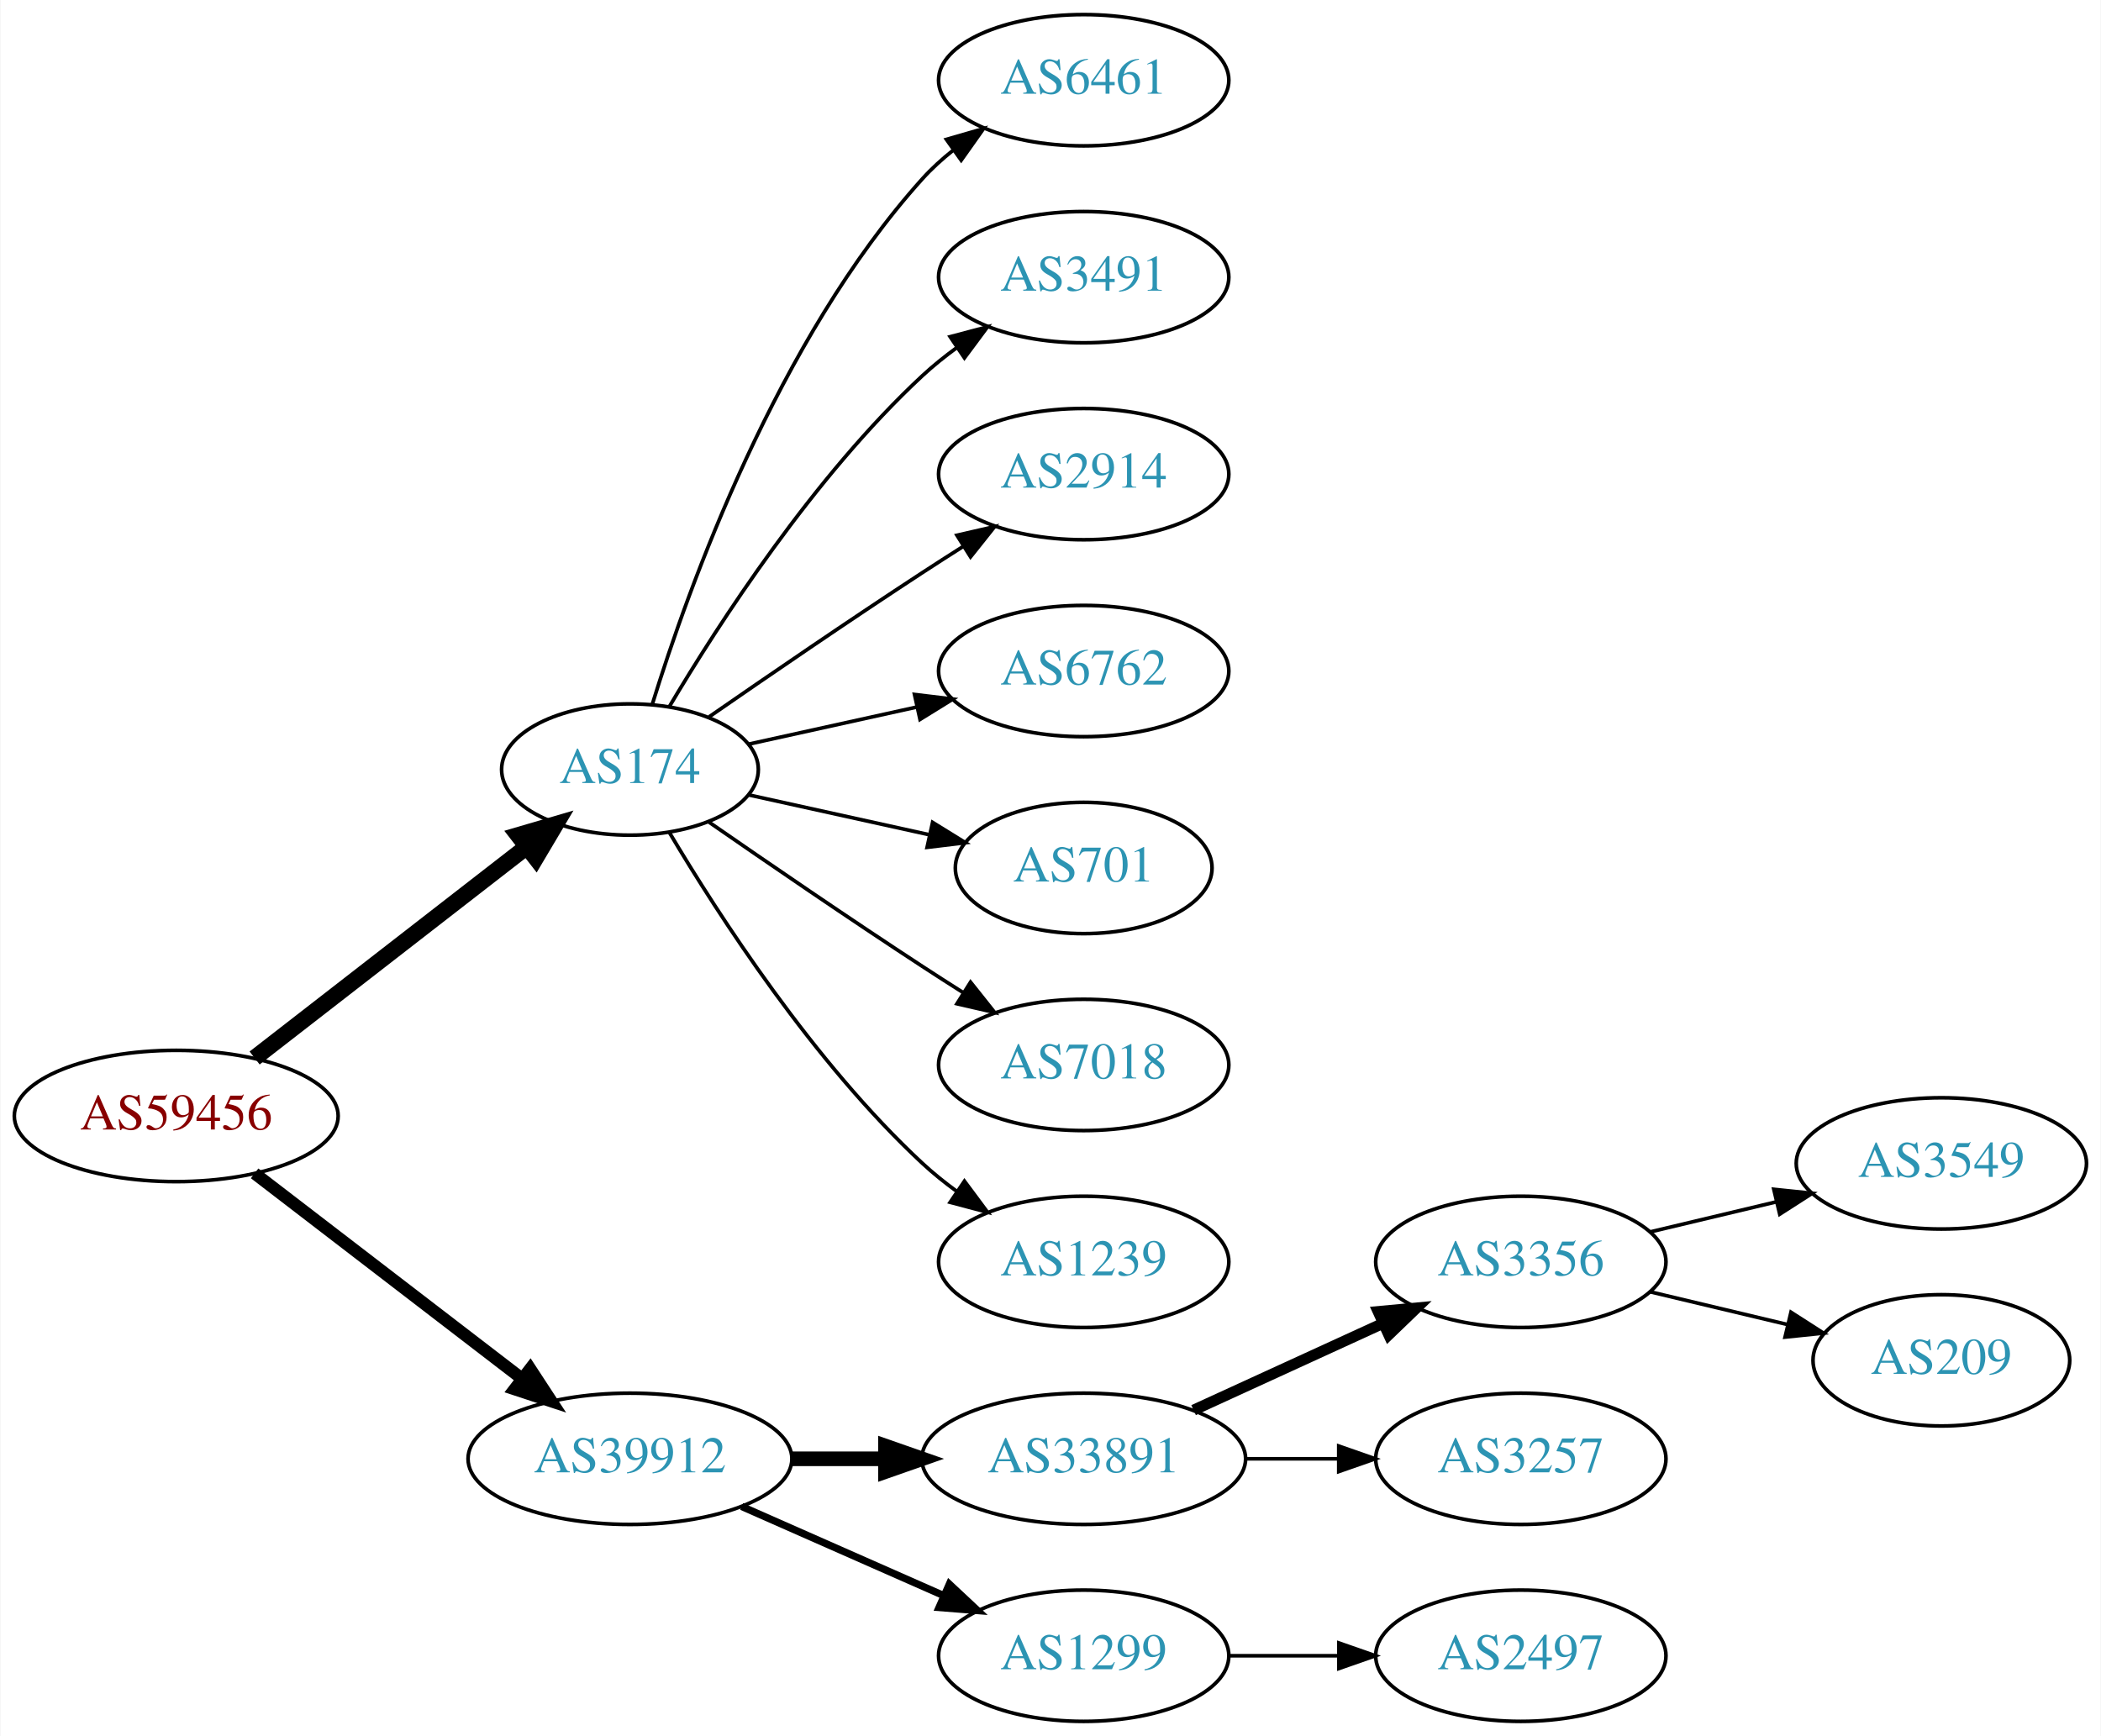
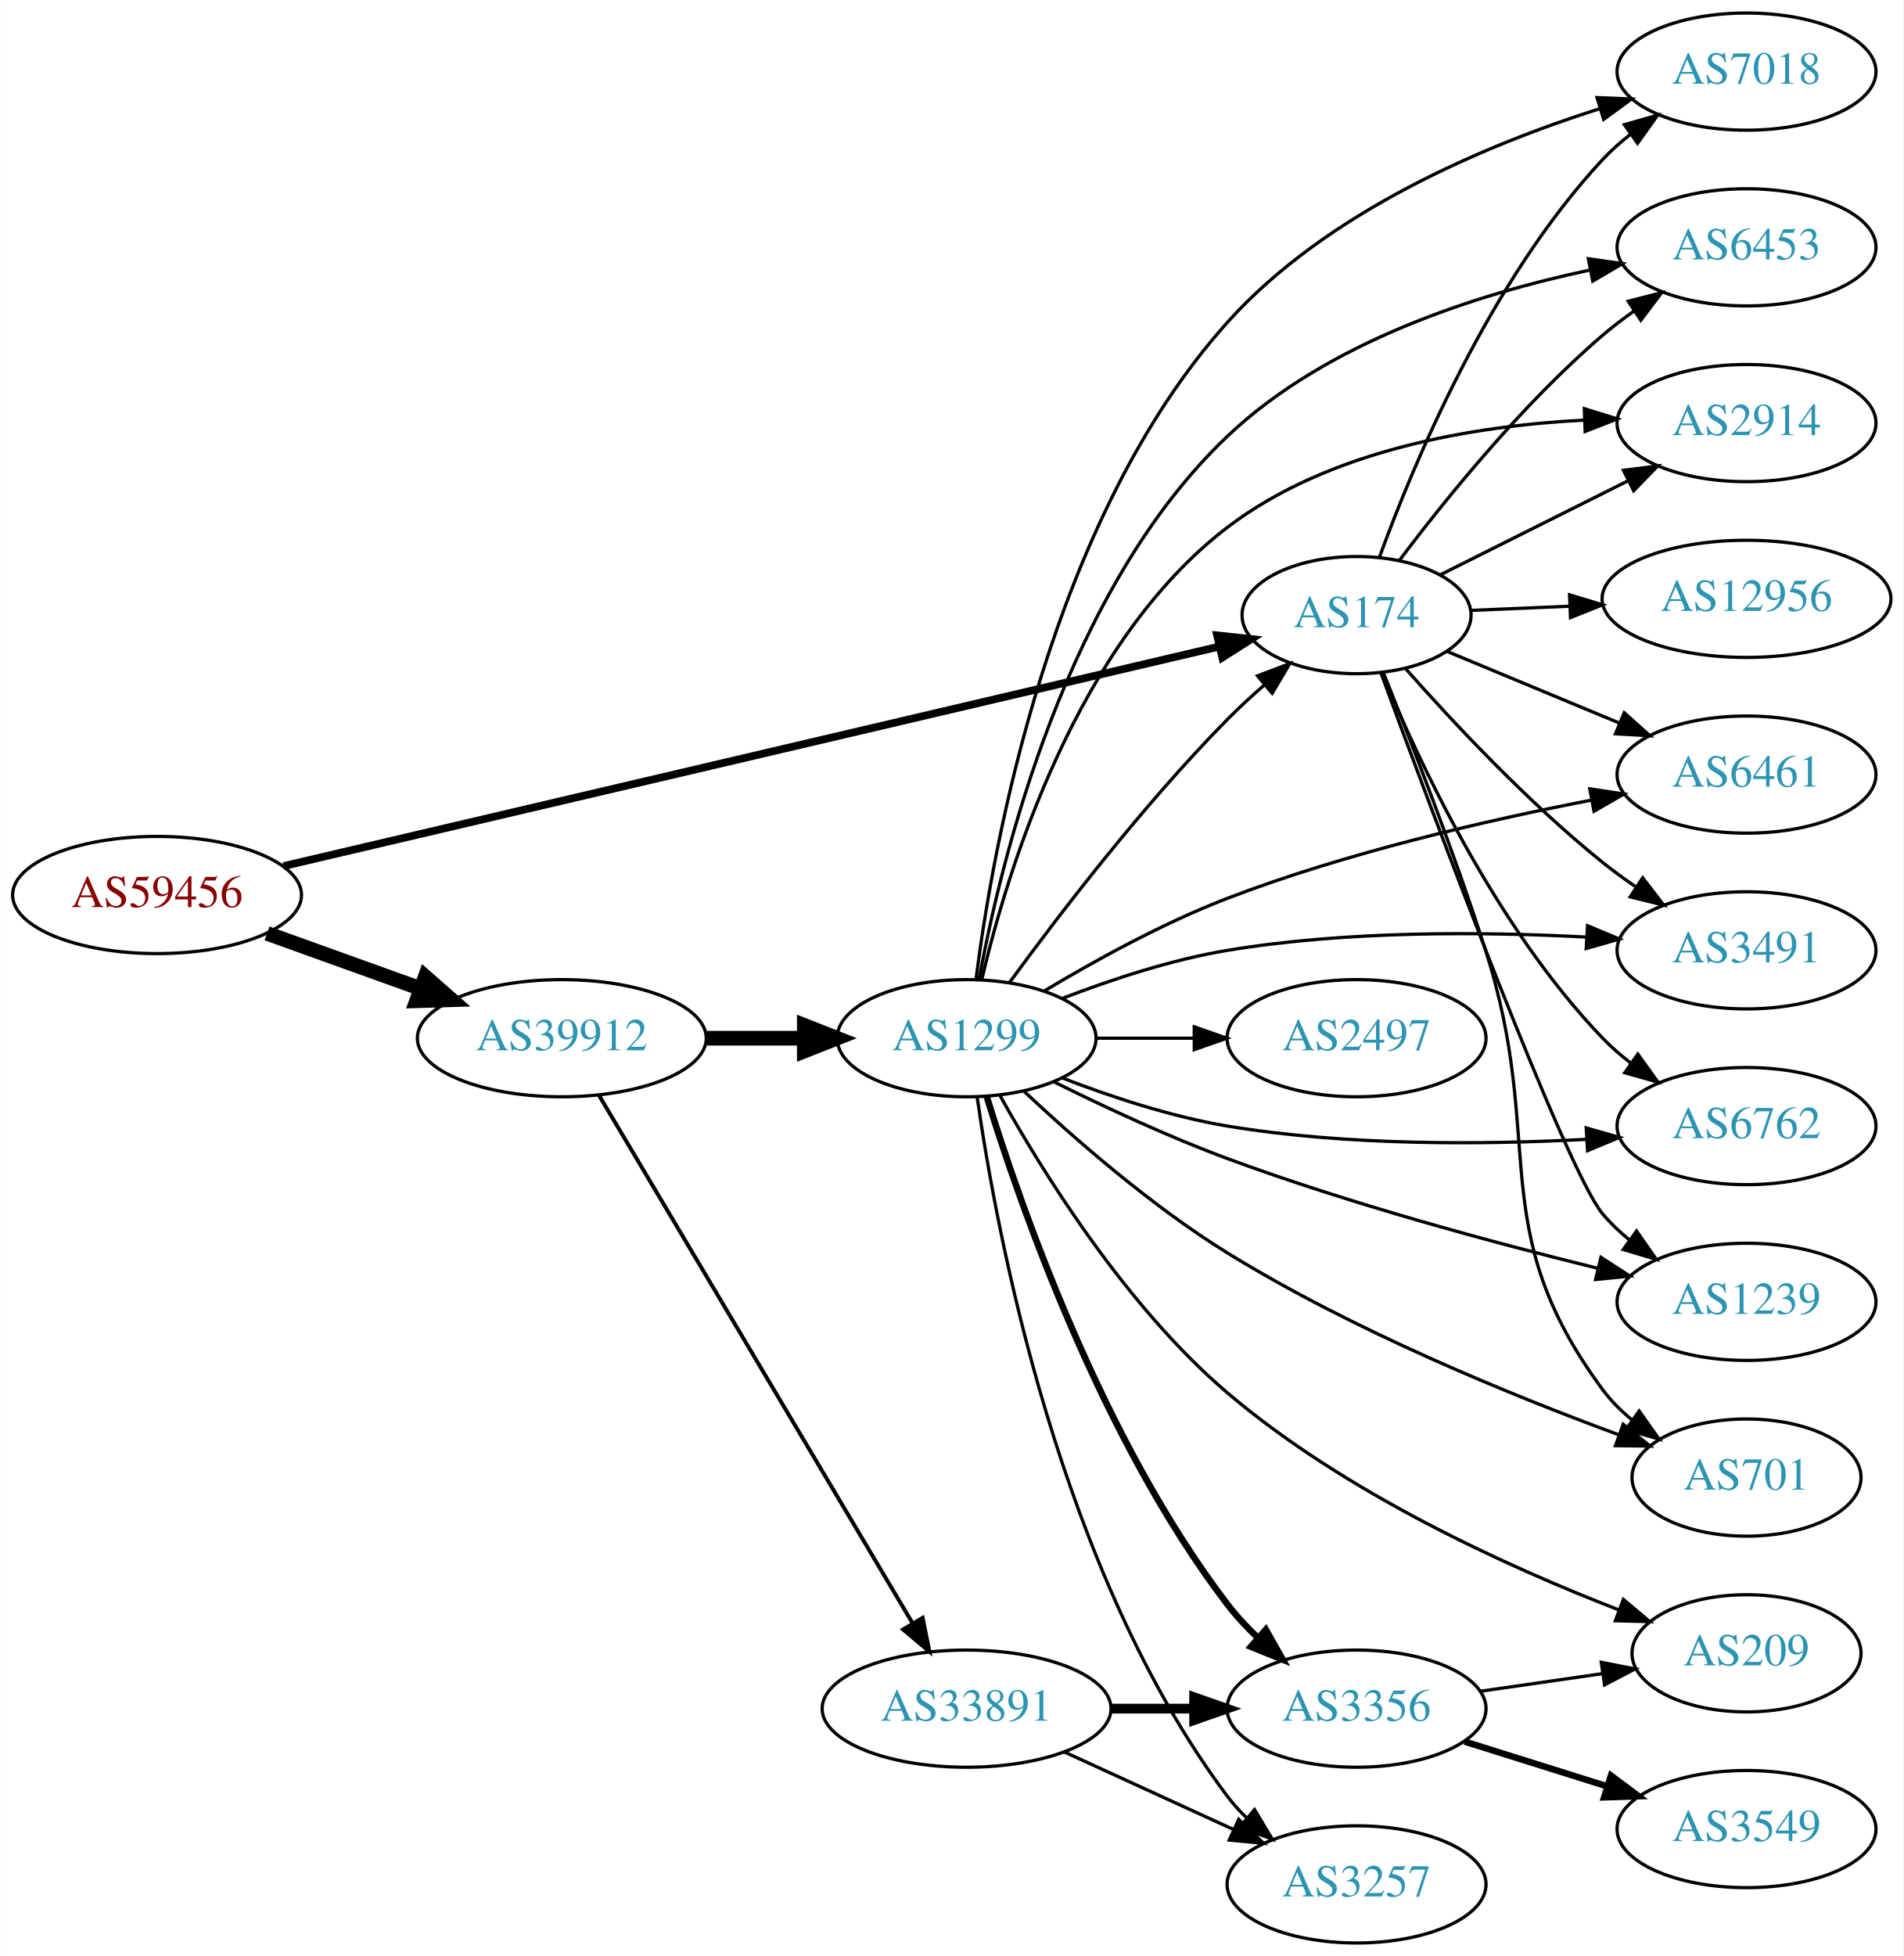
- <svg xmlns="http://www.w3.org/2000/svg" xmlns:xlink="http://www.w3.org/1999/xlink" width="576pt" height="476pt" viewBox="0.00 0.00 575.76 476.00">
-   <g id="graph0" class="graph" transform="scale(1 1) rotate(0) translate(4 472)">
-     <polygon fill="white" stroke="none" points="-4,4 -4,-472 571.762,-472 571.762,4 -4,4" />
+ <svg xmlns="http://www.w3.org/2000/svg" xmlns:xlink="http://www.w3.org/1999/xlink" width="585pt" height="601pt" viewBox="0.00 0.00 584.86 601.00">
+   <g id="graph0" class="graph" transform="scale(1 1) rotate(0) translate(4 597)">
+     <polygon fill="white" stroke="none" points="-4,4 -4,-597 580.862,-597 580.862,4 -4,4" />
    <g id="node1" class="node">
      <g id="a_node1">
        <a xlink:href="/asn/59456" xlink:title="AS59456 ~ Cloud-Brokers IT-Services GmbH [AT]">
-           <ellipse fill="#ffffff" stroke="black" cx="44.196" cy="-166" rx="44.393" ry="18" />
-           <text text-anchor="middle" x="44.196" y="-162.3" font-family="Times,serif" font-size="14.00" fill="#880000">AS59456</text>
+           <ellipse fill="#ffffff" stroke="black" cx="44.196" cy="-322" rx="44.393" ry="18" />
+           <text text-anchor="middle" x="44.196" y="-318.3" font-family="Times,serif" font-size="14.00" fill="#880000">AS59456</text>
        </a>
      </g>
    </g>
    <g id="node2" class="node">
      <g id="a_node2">
        <a xlink:href="/asn/174" xlink:title="AS174 ~ Cogent Communications [US]">
-           <ellipse fill="#ffffff" stroke="black" cx="168.588" cy="-261" rx="35.194" ry="18" />
-           <text text-anchor="middle" x="168.588" y="-257.3" font-family="Times,serif" font-size="14.00" fill="#2c94b3">AS174</text>
+           <ellipse fill="#ffffff" stroke="black" cx="412.823" cy="-408" rx="35.194" ry="18" />
+           <text text-anchor="middle" x="412.823" y="-404.3" font-family="Times,serif" font-size="14.00" fill="#2c94b3">AS174</text>
        </a>
      </g>
    </g>
    <g id="edge1" class="edge">
-       <path fill="none" stroke="black" stroke-width="4.5" d="M65.682,-181.901C86.077,-197.732 117.514,-222.133 140.077,-239.646" />
-       <polygon fill="black" stroke="black" stroke-width="4.5" points="137.935,-242.968 148.249,-245.989 142.763,-236.747 137.935,-242.968" />
+       <path fill="none" stroke="black" stroke-width="2.368" d="M83.051,-330.88C152.279,-347.119 298.753,-381.477 370.485,-398.303" />
+       <polygon fill="black" stroke="black" stroke-width="2.368" points="369.973,-401.778 380.508,-400.654 371.571,-394.963 369.973,-401.778" />
    </g>
    <g id="node3" class="node">
      <g id="a_node3">
        <a xlink:href="/asn/39912" xlink:title="AS39912 ~ oja.at GmbH [AT]">
-           <ellipse fill="#ffffff" stroke="black" cx="168.588" cy="-72" rx="44.393" ry="18" />
-           <text text-anchor="middle" x="168.588" y="-68.3" font-family="Times,serif" font-size="14.00" fill="#2c94b3">AS39912</text>
+           <ellipse fill="#ffffff" stroke="black" cx="168.588" cy="-278" rx="44.393" ry="18" />
+           <text text-anchor="middle" x="168.588" y="-274.3" font-family="Times,serif" font-size="14.00" fill="#2c94b3">AS39912</text>
        </a>
      </g>
    </g>
    <g id="edge2" class="edge">
-       <path fill="none" stroke="black" stroke-width="3.375" d="M65.682,-150.267C85.715,-134.88 116.402,-111.312 138.867,-94.058" />
-       <polygon fill="black" stroke="black" stroke-width="3.375" points="141.237,-96.652 147.036,-87.785 136.973,-91.1 141.237,-96.652" />
+       <path fill="none" stroke="black" stroke-width="4.5" d="M77.995,-310.209C92.4,-305.03 109.503,-298.882 124.885,-293.352" />
+       <polygon fill="black" stroke="black" stroke-width="4.5" points="126.621,-296.912 134.699,-289.824 123.956,-289.501 126.621,-296.912" />
    </g>
    <g id="node4" class="node">
      <g id="a_node4">
-         <a xlink:href="/asn/6461" xlink:title="AS6461 ~ Zayo Bandwidth [US]">
-           <ellipse fill="#ffffff" stroke="black" cx="292.98" cy="-450" rx="39.794" ry="18" />
-           <text text-anchor="middle" x="292.98" y="-446.3" font-family="Times,serif" font-size="14.00" fill="#2c94b3">AS6461</text>
+         <a xlink:href="/asn/6453" xlink:title="AS6453 ~ TATA COMMUNICATIONS (AMERICA) INC [US]">
+           <ellipse fill="#ffffff" stroke="black" cx="532.666" cy="-521" rx="39.794" ry="18" />
+           <text text-anchor="middle" x="532.666" y="-517.3" font-family="Times,serif" font-size="14.00" fill="#2c94b3">AS6453</text>
        </a>
      </g>
    </g>
    <g id="edge3" class="edge">
-       <path fill="none" stroke="black" d="M174.726,-278.94C184.629,-310.979 208.966,-378.812 248.784,-423 251.3,-425.792 254.172,-428.401 257.211,-430.812" />
-       <polygon fill="black" stroke="black" points="255.34,-433.776 265.519,-436.715 259.394,-428.07 255.34,-433.776" />
+       <path fill="none" stroke="black" d="M426.014,-424.84C439.831,-443.204 463.673,-472.803 488.469,-494 491.484,-496.577 494.768,-499.08 498.134,-501.455" />
+       <polygon fill="black" stroke="black" points="496.302,-504.44 506.566,-507.067 500.18,-498.612 496.302,-504.44" />
    </g>
    <g id="node5" class="node">
      <g id="a_node5">
-         <a xlink:href="/asn/3491" xlink:title="AS3491 ~ PCCW Global, Inc. [US]">
-           <ellipse fill="#ffffff" stroke="black" cx="292.98" cy="-396" rx="39.794" ry="18" />
-           <text text-anchor="middle" x="292.98" y="-392.3" font-family="Times,serif" font-size="14.00" fill="#2c94b3">AS3491</text>
+         <a xlink:href="/asn/2914" xlink:title="AS2914 ~ NTT America, Inc. [US]">
+           <ellipse fill="#ffffff" stroke="black" cx="532.666" cy="-467" rx="39.794" ry="18" />
+           <text text-anchor="middle" x="532.666" y="-463.3" font-family="Times,serif" font-size="14.00" fill="#2c94b3">AS2914</text>
        </a>
      </g>
    </g>
    <g id="edge4" class="edge">
-       <path fill="none" stroke="black" d="M179.401,-278.279C192.907,-301.011 218.967,-341.314 248.784,-369 251.691,-371.699 254.904,-374.28 258.228,-376.703" />
-       <polygon fill="black" stroke="black" points="256.363,-379.667 266.606,-382.375 260.287,-373.87 256.363,-379.667" />
+       <path fill="none" stroke="black" d="M438.527,-420.368C455.27,-428.751 477.655,-439.959 496.283,-449.285" />
+       <polygon fill="black" stroke="black" points="494.849,-452.481 505.358,-453.829 497.983,-446.222 494.849,-452.481" />
    </g>
    <g id="node6" class="node">
      <g id="a_node6">
-         <a xlink:href="/asn/2914" xlink:title="AS2914 ~ NTT America, Inc. [US]">
-           <ellipse fill="#ffffff" stroke="black" cx="292.98" cy="-342" rx="39.794" ry="18" />
-           <text text-anchor="middle" x="292.98" y="-338.3" font-family="Times,serif" font-size="14.00" fill="#2c94b3">AS2914</text>
+         <a xlink:href="/asn/6461" xlink:title="AS6461 ~ Zayo Bandwidth [US]">
+           <ellipse fill="#ffffff" stroke="black" cx="532.666" cy="-359" rx="39.794" ry="18" />
+           <text text-anchor="middle" x="532.666" y="-355.3" font-family="Times,serif" font-size="14.00" fill="#2c94b3">AS6461</text>
        </a>
      </g>
    </g>
    <g id="edge5" class="edge">
-       <path fill="none" stroke="black" d="M190.279,-275.44C206.17,-286.449 228.721,-301.897 248.784,-315 252.366,-317.339 256.137,-319.759 259.897,-322.144" />
-       <polygon fill="black" stroke="black" points="258.23,-325.231 268.558,-327.596 261.959,-319.307 258.23,-325.231" />
+       <path fill="none" stroke="black" d="M440.563,-396.881C456.263,-390.353 476.359,-381.997 493.68,-374.795" />
+       <polygon fill="black" stroke="black" points="495.082,-378.002 502.972,-370.931 492.395,-371.539 495.082,-378.002" />
    </g>
    <g id="node7" class="node">
      <g id="a_node7">
-         <a xlink:href="/asn/6762" xlink:title="AS6762 ~ TELECOM ITALIA SPARKLE S.p.A. [IT]">
-           <ellipse fill="#ffffff" stroke="black" cx="292.98" cy="-288" rx="39.794" ry="18" />
-           <text text-anchor="middle" x="292.98" y="-284.3" font-family="Times,serif" font-size="14.00" fill="#2c94b3">AS6762</text>
+         <a xlink:href="/asn/3491" xlink:title="AS3491 ~ PCCW Global, Inc. [US]">
+           <ellipse fill="#ffffff" stroke="black" cx="532.666" cy="-305" rx="39.794" ry="18" />
+           <text text-anchor="middle" x="532.666" y="-301.3" font-family="Times,serif" font-size="14.00" fill="#2c94b3">AS3491</text>
        </a>
      </g>
    </g>
    <g id="edge6" class="edge">
-       <path fill="none" stroke="black" d="M201.107,-267.953C215.168,-271.055 231.986,-274.765 247.31,-278.146" />
-       <polygon fill="black" stroke="black" points="246.601,-281.573 257.12,-280.31 248.109,-274.738 246.601,-281.573" />
+       <path fill="none" stroke="black" d="M427.976,-391.464C442.298,-375.269 465.54,-350.41 488.469,-332 491.728,-329.384 495.255,-326.814 498.841,-324.361" />
+       <polygon fill="black" stroke="black" points="500.759,-327.289 507.214,-318.888 496.929,-321.43 500.759,-327.289" />
    </g>
    <g id="node8" class="node">
      <g id="a_node8">
-         <a xlink:href="/asn/701" xlink:title="AS701 ~ UUNET [US]">
-           <ellipse fill="#ffffff" stroke="black" cx="292.98" cy="-234" rx="35.194" ry="18" />
-           <text text-anchor="middle" x="292.98" y="-230.3" font-family="Times,serif" font-size="14.00" fill="#2c94b3">AS701</text>
+         <a xlink:href="/asn/6762" xlink:title="AS6762 ~ TELECOM ITALIA SPARKLE S.p.A. [IT]">
+           <ellipse fill="#ffffff" stroke="black" cx="532.666" cy="-251" rx="39.794" ry="18" />
+           <text text-anchor="middle" x="532.666" y="-247.3" font-family="Times,serif" font-size="14.00" fill="#2c94b3">AS6762</text>
        </a>
      </g>
    </g>
    <g id="edge7" class="edge">
-       <path fill="none" stroke="black" d="M201.107,-254.047C216.24,-250.708 234.568,-246.665 250.788,-243.087" />
-       <polygon fill="black" stroke="black" points="251.557,-246.502 260.568,-240.93 250.049,-239.666 251.557,-246.502" />
+       <path fill="none" stroke="black" d="M420.691,-390.244C431.743,-363.428 455.609,-312.114 488.469,-278 491.077,-275.293 494.009,-272.741 497.087,-270.366" />
+       <polygon fill="black" stroke="black" points="499.263,-273.115 505.448,-264.513 495.249,-267.381 499.263,-273.115" />
    </g>
    <g id="node9" class="node">
      <g id="a_node9">
-         <a xlink:href="/asn/7018" xlink:title="AS7018 ~ AT&amp;T Services, Inc. [US]">
-           <ellipse fill="#ffffff" stroke="black" cx="292.98" cy="-180" rx="39.794" ry="18" />
-           <text text-anchor="middle" x="292.98" y="-176.3" font-family="Times,serif" font-size="14.00" fill="#2c94b3">AS7018</text>
+         <a xlink:href="/asn/1239" xlink:title="AS1239 ~ Sprint [US]">
+           <ellipse fill="#ffffff" stroke="black" cx="532.666" cy="-197" rx="39.794" ry="18" />
+           <text text-anchor="middle" x="532.666" y="-193.3" font-family="Times,serif" font-size="14.00" fill="#2c94b3">AS1239</text>
        </a>
      </g>
    </g>
    <g id="edge8" class="edge">
-       <path fill="none" stroke="black" d="M190.279,-246.56C206.17,-235.551 228.721,-220.103 248.784,-207 252.366,-204.661 256.137,-202.241 259.897,-199.856" />
-       <polygon fill="black" stroke="black" points="261.959,-202.693 268.558,-194.404 258.23,-196.769 261.959,-202.693" />
+       <path fill="none" stroke="black" d="M420.294,-390.295C436.274,-346.844 477.132,-237.494 488.469,-224 490.887,-221.122 493.693,-218.456 496.691,-216.01" />
+       <polygon fill="black" stroke="black" points="498.88,-218.746 504.942,-210.057 494.784,-213.07 498.88,-218.746" />
    </g>
    <g id="node10" class="node">
      <g id="a_node10">
-         <a xlink:href="/asn/1239" xlink:title="AS1239 ~ Sprint [US]">
-           <ellipse fill="#ffffff" stroke="black" cx="292.98" cy="-126" rx="39.794" ry="18" />
-           <text text-anchor="middle" x="292.98" y="-122.3" font-family="Times,serif" font-size="14.00" fill="#2c94b3">AS1239</text>
+         <a xlink:href="/asn/12956" xlink:title="AS12956 ~ TELXIUS [ES]">
+           <ellipse fill="#ffffff" stroke="black" cx="532.666" cy="-413" rx="44.393" ry="18" />
+           <text text-anchor="middle" x="532.666" y="-409.3" font-family="Times,serif" font-size="14.00" fill="#2c94b3">AS12956</text>
        </a>
      </g>
    </g>
    <g id="edge9" class="edge">
-       <path fill="none" stroke="black" d="M179.401,-243.721C192.907,-220.989 218.967,-180.686 248.784,-153 251.691,-150.301 254.904,-147.72 258.228,-145.297" />
-       <polygon fill="black" stroke="black" points="260.287,-148.13 266.606,-139.625 256.363,-142.333 260.287,-148.13" />
+       <path fill="none" stroke="black" d="M447.908,-409.446C457.39,-409.849 467.924,-410.295 478.231,-410.733" />
+       <polygon fill="black" stroke="black" points="478.276,-414.238 488.415,-411.165 478.573,-407.244 478.276,-414.238" />
    </g>
    <g id="node11" class="node">
      <g id="a_node11">
+         <a xlink:href="/asn/701" xlink:title="AS701 ~ UUNET [US]">
+           <ellipse fill="#ffffff" stroke="black" cx="532.666" cy="-143" rx="35.194" ry="18" />
+           <text text-anchor="middle" x="532.666" y="-139.3" font-family="Times,serif" font-size="14.00" fill="#2c94b3">AS701</text>
+         </a>
+       </g>
+     </g>
+     <g id="edge10" class="edge">
+       <path fill="none" stroke="black" d="M421.063,-390.323C429.263,-369.954 442.746,-335.378 452.469,-305 471.399,-245.859 451.566,-219.941 488.469,-170 491.012,-166.559 494.136,-163.455 497.531,-160.682" />
+       <polygon fill="black" stroke="black" points="499.67,-163.456 505.798,-154.814 495.618,-157.748 499.67,-163.456" />
+     </g>
+     <g id="node12" class="node">
+       <g id="a_node12">
+         <a xlink:href="/asn/7018" xlink:title="AS7018 ~ AT&amp;T Services, Inc. [US]">
+           <ellipse fill="#ffffff" stroke="black" cx="532.666" cy="-575" rx="39.794" ry="18" />
+           <text text-anchor="middle" x="532.666" y="-571.3" font-family="Times,serif" font-size="14.00" fill="#2c94b3">AS7018</text>
+         </a>
+       </g>
+     </g>
+     <g id="edge11" class="edge">
+       <path fill="none" stroke="black" d="M419.839,-425.737C430.199,-454.225 453.697,-510.75 488.469,-548 491.034,-550.748 493.938,-553.327 496.997,-555.718" />
+       <polygon fill="black" stroke="black" points="495.144,-558.694 505.334,-561.596 499.177,-552.973 495.144,-558.694" />
+     </g>
+     <g id="node13" class="node">
+       <g id="a_node13">
+         <a xlink:href="/asn/1299" xlink:title="AS1299 ~ Telia Carrier [EU]">
+           <ellipse fill="#ffffff" stroke="black" cx="292.98" cy="-278" rx="39.794" ry="18" />
+           <text text-anchor="middle" x="292.98" y="-274.3" font-family="Times,serif" font-size="14.00" fill="#2c94b3">AS1299</text>
+         </a>
+       </g>
+     </g>
+     <g id="edge12" class="edge">
+       <path fill="none" stroke="black" stroke-width="4.5" d="M213.084,-278C222.773,-278 233.11,-278 243.002,-278" />
+       <polygon fill="black" stroke="black" stroke-width="4.5" points="243.105,-281.938 253.105,-278 243.105,-274.063 243.105,-281.938" />
+     </g>
+     <g id="node14" class="node">
+       <g id="a_node14">
        <a xlink:href="/asn/33891" xlink:title="AS33891 ~ CORE-BACKBONE GMBH GLOBAL NETWORK [DE]">
          <ellipse fill="#ffffff" stroke="black" cx="292.98" cy="-72" rx="44.393" ry="18" />
          <text text-anchor="middle" x="292.98" y="-68.3" font-family="Times,serif" font-size="14.00" fill="#2c94b3">AS33891</text>
        </a>
      </g>
    </g>
-     <g id="edge10" class="edge">
-       <path fill="none" stroke="black" stroke-width="4" d="M213.084,-72C221.29,-72 229.961,-72 238.434,-72" />
-       <polygon fill="black" stroke="black" stroke-width="4" points="238.625,-75.5 248.625,-72 238.625,-68.5 238.625,-75.5" />
-     </g>
-     <g id="node12" class="node">
-       <g id="a_node12">
-         <a xlink:href="/asn/1299" xlink:title="AS1299 ~ Telia Carrier [EU]">
-           <ellipse fill="#ffffff" stroke="black" cx="292.98" cy="-18" rx="39.794" ry="18" />
-           <text text-anchor="middle" x="292.98" y="-14.3" font-family="Times,serif" font-size="14.00" fill="#2c94b3">AS1299</text>
-         </a>
-       </g>
-     </g>
-     <g id="edge11" class="edge">
-       <path fill="none" stroke="black" stroke-width="2" d="M199.216,-58.928C215.81,-51.606 236.67,-42.403 254.403,-34.579" />
-       <polygon fill="black" stroke="black" stroke-width="2" points="256.151,-37.634 263.887,-30.395 253.325,-31.23 256.151,-37.634" />
-     </g>
-     <g id="node13" class="node">
-       <g id="a_node13">
+     <g id="edge13" class="edge">
+       <path fill="none" stroke="black" stroke-width="1.2" d="M180.023,-260.437C201.566,-224.178 251.059,-140.875 276.403,-98.218" />
+       <polygon fill="black" stroke="black" stroke-width="1.2" points="279.473,-99.904 281.572,-89.519 273.455,-96.328 279.473,-99.904" />
+     </g>
+     <g id="edge15" class="edge">
+       <path fill="none" stroke="black" d="M306.2,-295.151C321.001,-315.418 347.192,-349.704 373.176,-376 376.666,-379.532 380.518,-383.077 384.398,-386.455" />
+       <polygon fill="black" stroke="black" points="382.387,-389.337 392.293,-393.096 386.893,-383.98 382.387,-389.337" />
+     </g>
+     <g id="edge16" class="edge">
+       <path fill="none" stroke="black" d="M296.802,-295.961C303.455,-332.476 323.474,-415.896 373.176,-463 403.759,-491.984 449.994,-506.707 484.646,-514.045" />
+       <polygon fill="black" stroke="black" points="484.053,-517.495 494.543,-516.009 485.415,-510.629 484.053,-517.495" />
+     </g>
+     <g id="edge18" class="edge">
+       <path fill="none" stroke="black" d="M297.676,-296.127C305.434,-329.285 326.686,-399.554 373.176,-435 404.431,-458.83 448.908,-466.166 482.793,-467.921" />
+       <polygon fill="black" stroke="black" points="482.82,-471.424 492.943,-468.299 483.08,-464.429 482.82,-471.424" />
+     </g>
+     <g id="edge22" class="edge">
+       <path fill="none" stroke="black" d="M316.776,-292.463C332.201,-301.718 353.311,-313.378 373.176,-321 409.648,-334.994 452.876,-344.946 484.966,-351.146" />
+       <polygon fill="black" stroke="black" points="484.496,-354.619 494.971,-353.027 485.79,-347.739 484.496,-354.619" />
+     </g>
+     <g id="edge14" class="edge">
+       <path fill="none" stroke="black" d="M322.357,-290.208C337.195,-295.936 355.836,-302.125 373.176,-305 409.759,-311.065 451.747,-310.744 483.311,-309.08" />
+       <polygon fill="black" stroke="black" points="483.817,-312.557 493.593,-308.472 483.403,-305.569 483.817,-312.557" />
+     </g>
+     <g id="edge24" class="edge">
+       <path fill="none" stroke="black" d="M322.357,-265.792C337.195,-260.064 355.836,-253.875 373.176,-251 409.759,-244.935 451.747,-245.256 483.311,-246.92" />
+       <polygon fill="black" stroke="black" points="483.403,-250.431 493.593,-247.528 483.817,-243.443 483.403,-250.431" />
+     </g>
+     <g id="edge23" class="edge">
+       <path fill="none" stroke="black" d="M319.913,-264.549C335.156,-256.983 354.955,-247.733 373.176,-241 410.761,-227.113 454.758,-215.23 486.847,-207.327" />
+       <polygon fill="black" stroke="black" points="487.933,-210.665 496.824,-204.904 486.28,-203.863 487.933,-210.665" />
+     </g>
+     <g id="edge25" class="edge">
+       <path fill="none" stroke="black" d="M310.507,-261.808C325.823,-247.415 349.717,-226.47 373.176,-212 411.833,-188.156 460.175,-168.389 493.24,-156.212" />
+       <polygon fill="black" stroke="black" points="494.775,-159.379 502.984,-152.68 492.39,-152.798 494.775,-159.379" />
+     </g>
+     <g id="edge19" class="edge">
+       <path fill="none" stroke="black" d="M295.863,-296.001C301.009,-336.801 318.776,-437.461 373.176,-498 403.64,-531.902 452.328,-552.423 487.709,-563.656" />
+       <polygon fill="black" stroke="black" points="486.723,-567.015 497.309,-566.582 488.763,-560.319 486.723,-567.015" />
+     </g>
+     <g id="node15" class="node">
+       <g id="a_node15">
+         <a xlink:href="/asn/2497" xlink:title="AS2497 ~ Internet Initiative Japan Inc. [JP]">
+           <ellipse fill="#ffffff" stroke="black" cx="412.823" cy="-278" rx="39.794" ry="18" />
+           <text text-anchor="middle" x="412.823" y="-274.3" font-family="Times,serif" font-size="14.00" fill="#2c94b3">AS2497</text>
+         </a>
+       </g>
+     </g>
+     <g id="edge17" class="edge">
+       <path fill="none" stroke="black" d="M332.893,-278C342.446,-278 352.796,-278 362.759,-278" />
+       <polygon fill="black" stroke="black" points="362.951,-281.5 372.951,-278 362.951,-274.5 362.951,-281.5" />
+     </g>
+     <g id="node16" class="node">
+       <g id="a_node16">
        <a xlink:href="/asn/3356" xlink:title="AS3356 ~ Level 3 Parent, LLC [US]">
-           <ellipse fill="#ffffff" stroke="black" cx="412.823" cy="-126" rx="39.794" ry="18" />
-           <text text-anchor="middle" x="412.823" y="-122.3" font-family="Times,serif" font-size="14.00" fill="#2c94b3">AS3356</text>
-         </a>
-       </g>
-     </g>
-     <g id="edge12" class="edge">
-       <path fill="none" stroke="black" stroke-width="3" d="M323.11,-85.348C338.721,-92.502 358.119,-101.391 374.791,-109.03" />
-       <polygon fill="black" stroke="black" stroke-width="3" points="373.694,-112.378 384.243,-113.362 376.61,-106.014 373.694,-112.378" />
-     </g>
-     <g id="node14" class="node">
-       <g id="a_node14">
-         <a xlink:href="/asn/3257" xlink:title="AS3257 ~ GTT [DE]">
          <ellipse fill="#ffffff" stroke="black" cx="412.823" cy="-72" rx="39.794" ry="18" />
-           <text text-anchor="middle" x="412.823" y="-68.3" font-family="Times,serif" font-size="14.00" fill="#2c94b3">AS3257</text>
-         </a>
-       </g>
-     </g>
-     <g id="edge13" class="edge">
-       <path fill="none" stroke="black" d="M337.191,-72C345.504,-72 354.267,-72 362.749,-72" />
-       <polygon fill="black" stroke="black" points="362.908,-75.5 372.908,-72 362.908,-68.5 362.908,-75.5" />
+           <text text-anchor="middle" x="412.823" y="-68.3" font-family="Times,serif" font-size="14.00" fill="#2c94b3">AS3356</text>
+         </a>
+       </g>
+     </g>
+     <g id="edge20" class="edge">
+       <path fill="none" stroke="black" stroke-width="2" d="M299.173,-260.042C309.397,-226.801 334.551,-154.476 373.176,-104 375.931,-100.401 379.162,-96.942 382.562,-93.717" />
+       <polygon fill="black" stroke="black" stroke-width="2" points="384.943,-96.285 390.157,-87.062 380.33,-91.02 384.943,-96.285" />
    </g>
    <g id="node17" class="node">
      <g id="a_node17">
-         <a xlink:href="/asn/2497" xlink:title="AS2497 ~ Internet Initiative Japan Inc. [JP]">
+         <a xlink:href="/asn/3257" xlink:title="AS3257 ~ GTT [DE]">
          <ellipse fill="#ffffff" stroke="black" cx="412.823" cy="-18" rx="39.794" ry="18" />
-           <text text-anchor="middle" x="412.823" y="-14.3" font-family="Times,serif" font-size="14.00" fill="#2c94b3">AS2497</text>
-         </a>
-       </g>
-     </g>
-     <g id="edge16" class="edge">
-       <path fill="none" stroke="black" d="M332.893,-18C342.446,-18 352.796,-18 362.759,-18" />
-       <polygon fill="black" stroke="black" points="362.951,-21.5 372.951,-18 362.951,-14.5 362.951,-21.5" />
-     </g>
-     <g id="node15" class="node">
-       <g id="a_node15">
+           <text text-anchor="middle" x="412.823" y="-14.3" font-family="Times,serif" font-size="14.00" fill="#2c94b3">AS3257</text>
+         </a>
+       </g>
+     </g>
+     <g id="edge21" class="edge">
+       <path fill="none" stroke="black" d="M296.234,-259.864C302.191,-218.139 321.595,-113.659 373.176,-45 374.928,-42.669 376.94,-40.464 379.107,-38.394" />
+       <polygon fill="black" stroke="black" points="381.466,-40.985 386.914,-31.898 376.988,-35.604 381.466,-40.985" />
+     </g>
+     <g id="node18" class="node">
+       <g id="a_node18">
+         <a xlink:href="/asn/209" xlink:title="AS209 ~ CenturyLink Communications, LLC [US]">
+           <ellipse fill="#ffffff" stroke="black" cx="532.666" cy="-89" rx="35.194" ry="18" />
+           <text text-anchor="middle" x="532.666" y="-85.3" font-family="Times,serif" font-size="14.00" fill="#2c94b3">AS209</text>
+         </a>
+       </g>
+     </g>
+     <g id="edge26" class="edge">
+       <path fill="none" stroke="black" d="M303.162,-260.535C316.147,-237.193 341.821,-195.677 373.176,-169 409.285,-138.279 459.219,-115.594 493.329,-102.379" />
+       <polygon fill="black" stroke="black" points="494.825,-105.555 502.939,-98.743 492.348,-99.008 494.825,-105.555" />
+     </g>
+     <g id="edge27" class="edge">
+       <path fill="none" stroke="black" stroke-width="3" d="M337.191,-72C345.504,-72 354.267,-72 362.749,-72" />
+       <polygon fill="black" stroke="black" stroke-width="3" points="362.908,-75.5 372.908,-72 362.908,-68.5 362.908,-75.5" />
+     </g>
+     <g id="edge28" class="edge">
+       <path fill="none" stroke="black" d="M323.11,-58.652C338.721,-51.498 358.119,-42.609 374.791,-34.969" />
+       <polygon fill="black" stroke="black" points="376.61,-37.986 384.243,-30.638 373.694,-31.622 376.61,-37.986" />
+     </g>
+     <g id="edge29" class="edge">
+       <path fill="none" stroke="black" d="M450.786,-77.332C462.703,-79.052 476.02,-80.972 488.353,-82.752" />
+       <polygon fill="black" stroke="black" points="488.032,-86.242 498.429,-84.205 489.031,-79.313 488.032,-86.242" />
+     </g>
+     <g id="node19" class="node">
+       <g id="a_node19">
        <a xlink:href="/asn/3549" xlink:title="AS3549 ~ Level 3 Parent, LLC [US]">
-           <ellipse fill="#ffffff" stroke="black" cx="528.116" cy="-153" rx="39.794" ry="18" />
-           <text text-anchor="middle" x="528.116" y="-149.3" font-family="Times,serif" font-size="14.00" fill="#2c94b3">AS3549</text>
-         </a>
-       </g>
-     </g>
-     <g id="edge14" class="edge">
-       <path fill="none" stroke="black" d="M448.43,-134.248C459.301,-136.838 471.456,-139.735 482.898,-142.462" />
-       <polygon fill="black" stroke="black" points="482.182,-145.889 492.721,-144.803 483.804,-139.08 482.182,-145.889" />
-     </g>
-     <g id="node16" class="node">
-       <g id="a_node16">
-         <a xlink:href="/asn/209" xlink:title="AS209 ~ CenturyLink Communications, LLC [US]">
-           <ellipse fill="#ffffff" stroke="black" cx="528.116" cy="-99" rx="35.194" ry="18" />
-           <text text-anchor="middle" x="528.116" y="-95.3" font-family="Times,serif" font-size="14.00" fill="#2c94b3">AS209</text>
-         </a>
-       </g>
-     </g>
-     <g id="edge15" class="edge">
-       <path fill="none" stroke="black" d="M448.43,-117.752C460.225,-114.942 473.529,-111.771 485.797,-108.847" />
-       <polygon fill="black" stroke="black" points="486.886,-112.186 495.802,-106.463 485.263,-105.376 486.886,-112.186" />
+           <ellipse fill="#ffffff" stroke="black" cx="532.666" cy="-35" rx="39.794" ry="18" />
+           <text text-anchor="middle" x="532.666" y="-31.3" font-family="Times,serif" font-size="14.00" fill="#2c94b3">AS3549</text>
+         </a>
+       </g>
+     </g>
+     <g id="edge30" class="edge">
+       <path fill="none" stroke="black" stroke-width="2" d="M446.024,-61.89C459.534,-57.648 475.422,-52.659 489.821,-48.138" />
+       <polygon fill="black" stroke="black" stroke-width="2" points="491.011,-51.433 499.503,-45.098 488.914,-44.755 491.011,-51.433" />
    </g>
  </g>
</svg>
